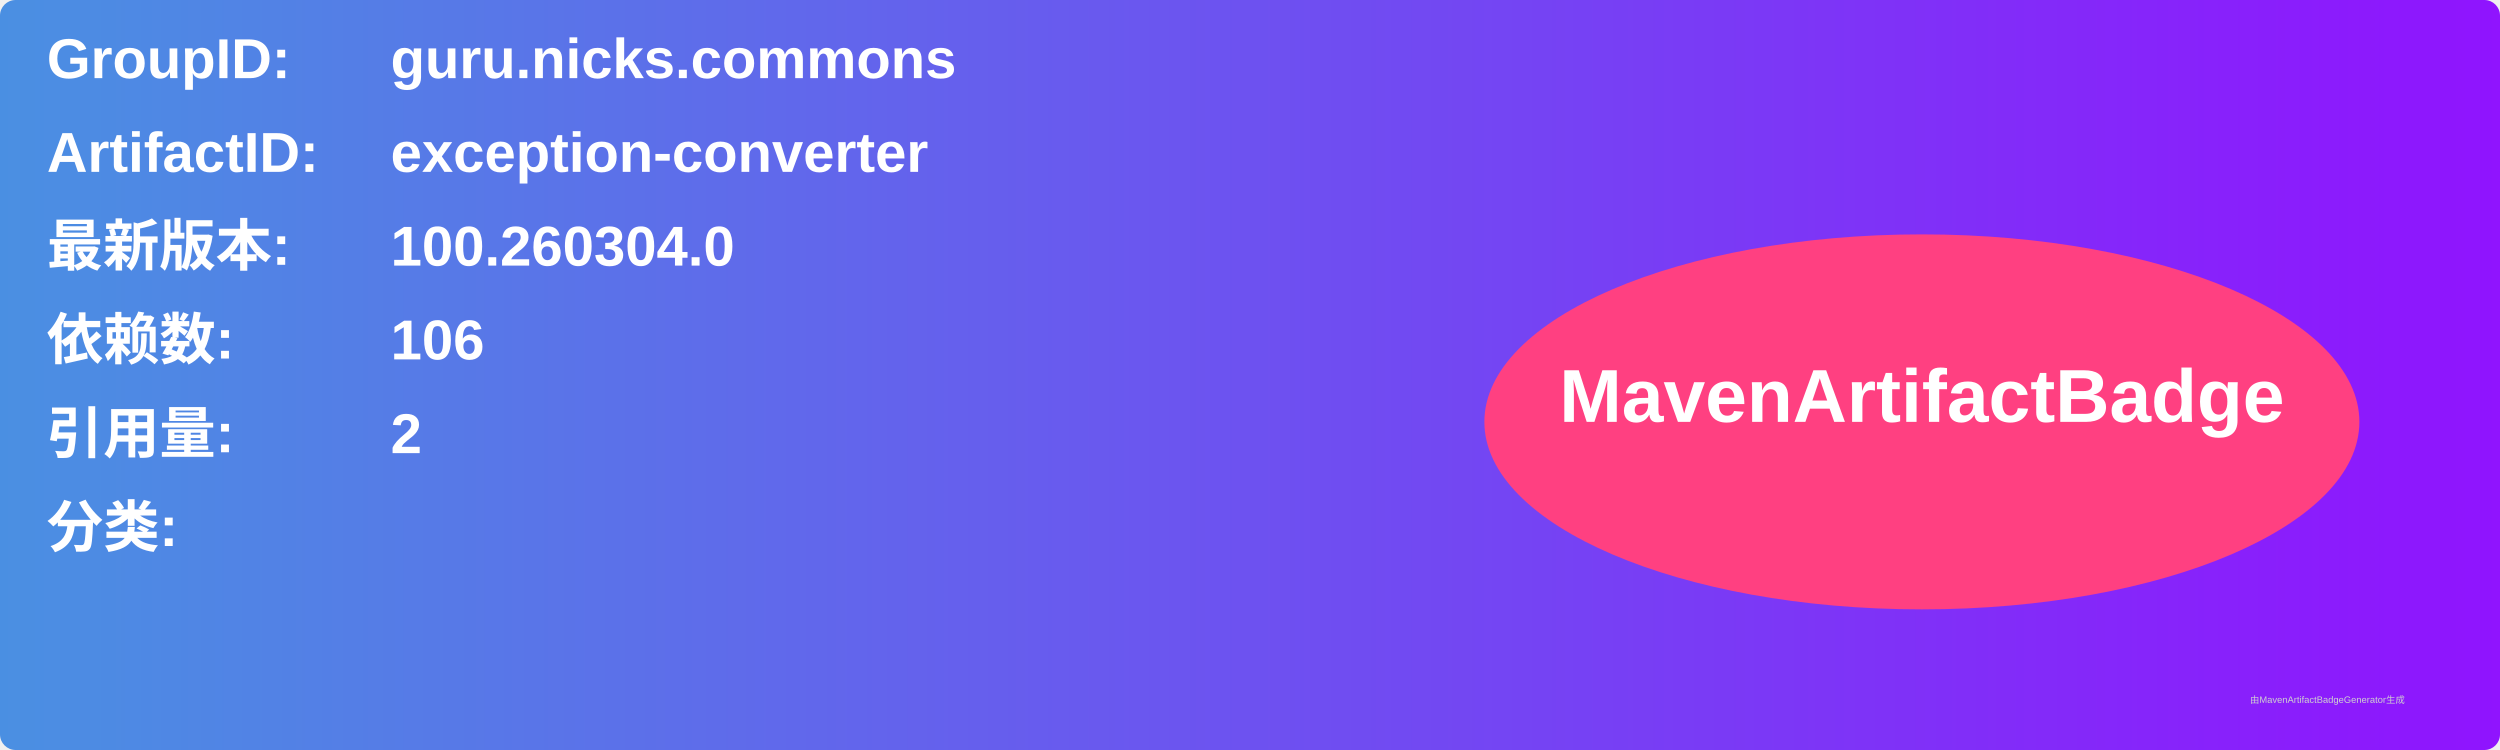
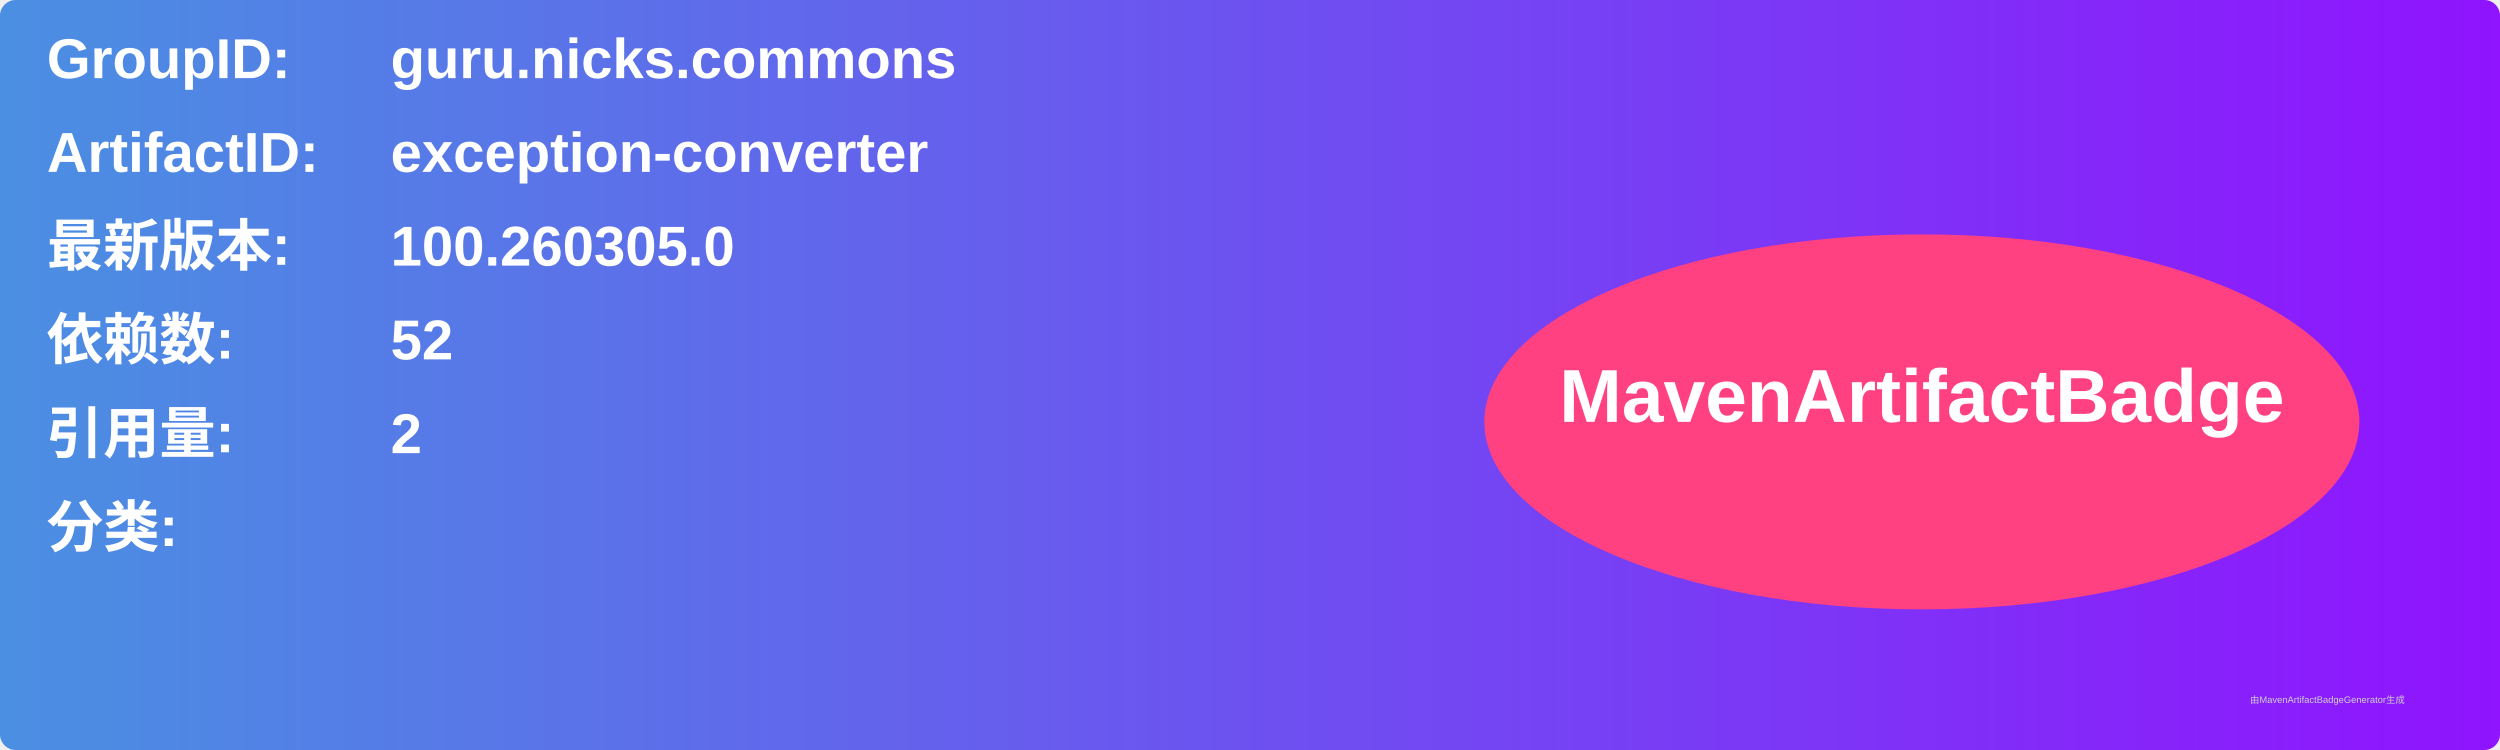
<svg xmlns="http://www.w3.org/2000/svg" width="800" height="240" viewBox="0 0 800 240">
  <linearGradient id="grad" x1="0%" y1="0%" x2="100%" y2="0%">
    <stop offset="0%" stop-color="#4a90e2" />
    <stop offset="100%" stop-color="#9013fe" />
  </linearGradient>
  <rect width="100%" height="100%" rx="5" ry="5" fill="url(#grad)" />
  <g transform="translate(15, 15)">
    <text x="0" y="10" font-family="Arial" font-size="18" fill="white" font-weight="bold" width="260">GroupID:</text>
    <text x="110" y="10" font-family="Arial" font-size="18" fill="white" font-weight="bold" width="460">guru.nicks.commons</text>
    <text x="0" y="40" font-family="Arial" font-size="18" fill="white" font-weight="bold" width="260">ArtifactID:</text>
    <text x="110" y="40" font-family="Arial" font-size="18" fill="white" font-weight="bold" width="460">exception-converter</text>
    <text x="0" y="70" font-family="Arial" font-size="18" fill="white" font-weight="bold">最新版本:</text>
    <text x="110" y="70" font-family="Arial" font-size="18" fill="white" font-weight="bold">
-       <tspan font-weight="bold">100.260304.0</tspan>
+       <tspan font-weight="bold">100.260305.0</tspan>
    </text>
    <text x="0" y="100" font-family="Arial" font-size="18" fill="white" font-weight="bold">依赖数: </text>
    <text x="110" y="100" font-family="Arial" font-size="18" fill="white">
-       <tspan font-weight="bold">106</tspan>
+       <tspan font-weight="bold">52</tspan>
    </text>
    <text x="0" y="130" font-family="Arial" font-size="18" fill="white" font-weight="bold">引用量: </text>
    <text x="110" y="130" font-family="Arial" font-size="18" fill="white">
      <tspan font-weight="bold">2</tspan>
    </text>
    <text x="0" y="160" font-family="Arial" font-size="18" fill="white" font-weight="bold">分类:</text>
    <text x="10" y="190" font-family="Arial" font-size="10" fill="white">
      <tspan font-weight="bold" />
    </text>
    <ellipse cx="600" cy="120" rx="140" ry="60" fill="#ff4081" />
    <text x="600" y="120" text-anchor="middle" font-family="Arial" font-size="24" fill="white" font-weight="bold">MavenArtifactBadge</text>
  </g>
  <text x="720" y="225" font-family="Arial" font-size="3" fill="#d0d0d0">由MavenArtifactBadgeGenerator生成</text>
</svg>
